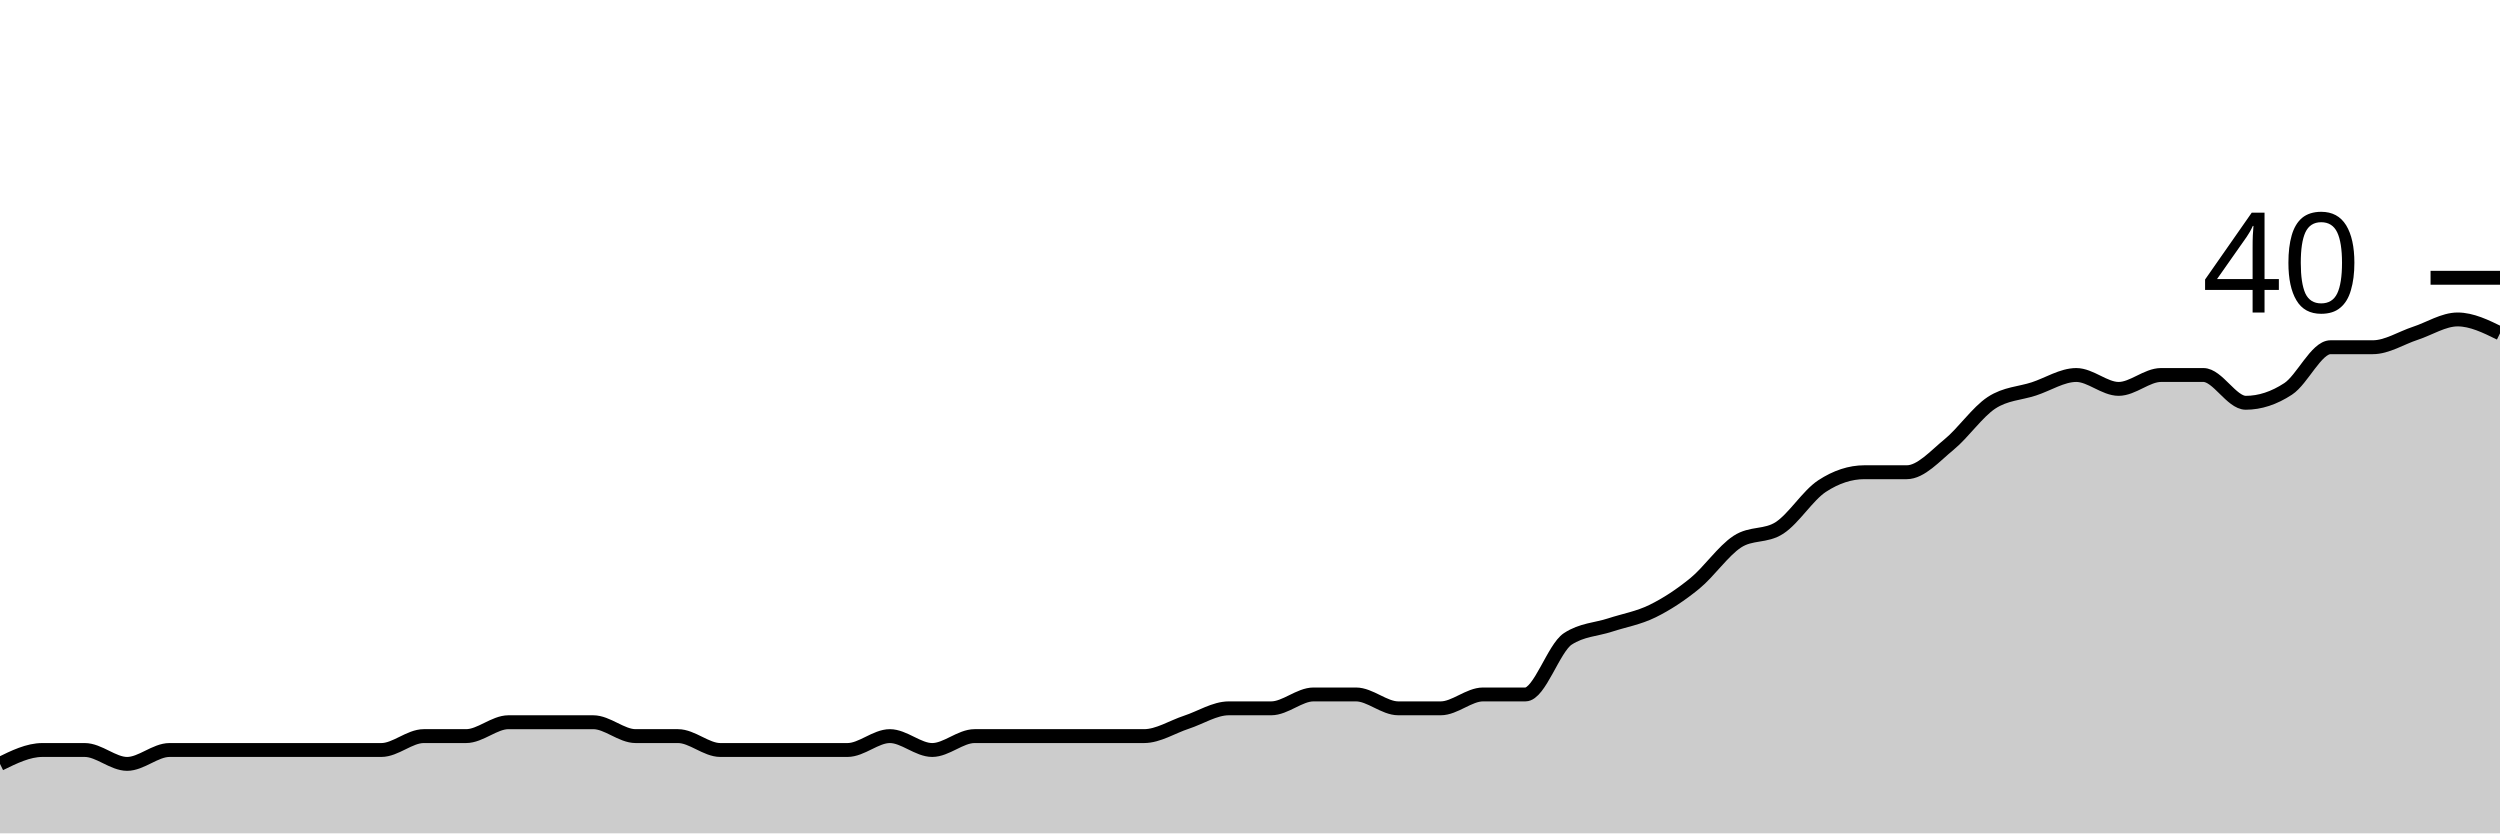
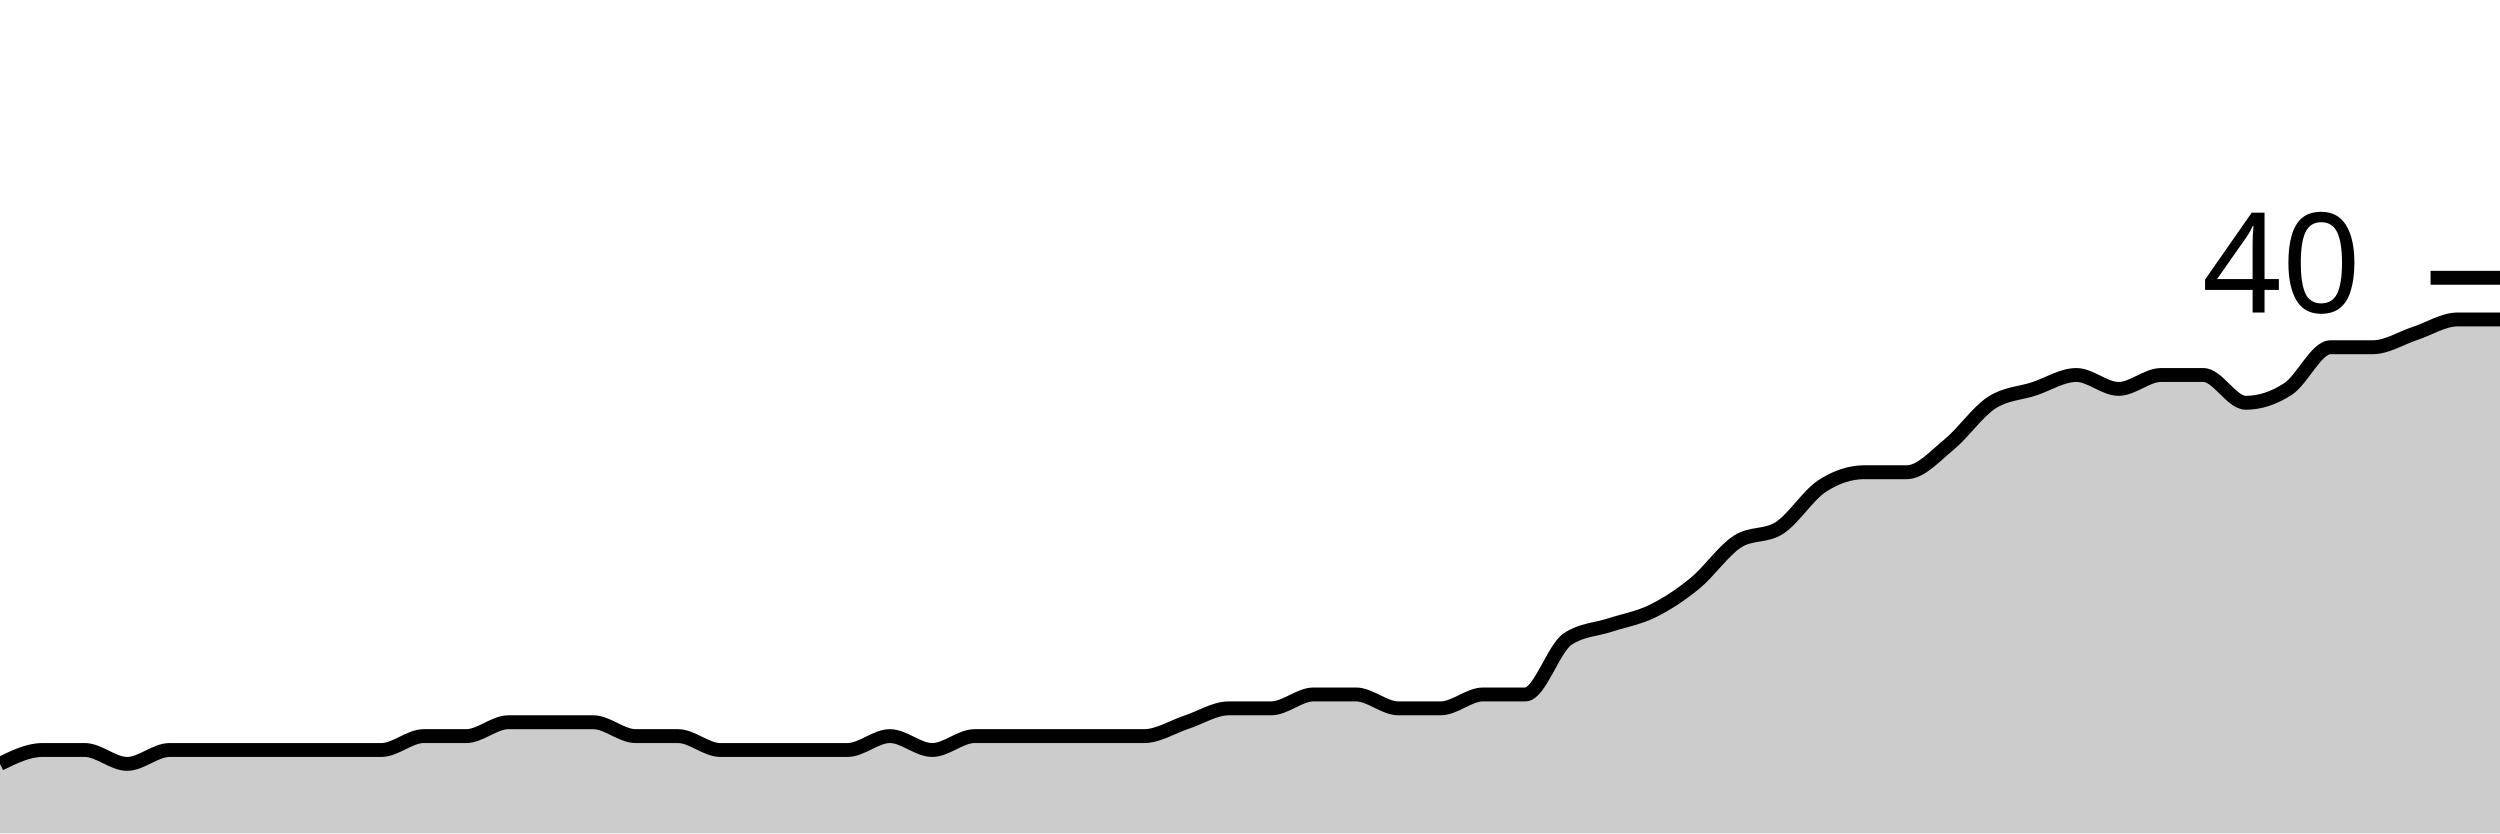
<svg xmlns="http://www.w3.org/2000/svg" viewBox="0 0 180 60">
  <g transform="translate(0,20)">
-     <path class="area" fill="rgba(0, 0, 0, 0.2)" d="M0,35C1.017,34.5,2.034,34,3.051,34C4.068,34,5.085,34,6.102,34C7.119,34,8.136,35,9.153,35C10.169,35,11.186,34,12.203,34C13.22,34,14.237,34,15.254,34C16.271,34,17.288,34,18.305,34C19.322,34,20.339,34,21.356,34C22.373,34,23.39,34,24.407,34C25.424,34,26.441,34,27.458,34C28.475,34,29.492,33,30.508,33C31.525,33,32.542,33,33.559,33C34.576,33,35.593,32,36.61,32C37.627,32,38.644,32,39.661,32C40.678,32,41.695,32,42.712,32C43.729,32,44.746,33,45.763,33C46.78,33,47.797,33,48.814,33C49.831,33,50.847,34,51.864,34C52.881,34,53.898,34,54.915,34C55.932,34,56.949,34,57.966,34C58.983,34,60,34,61.017,34C62.034,34,63.051,33,64.068,33C65.085,33,66.102,34,67.119,34C68.136,34,69.153,33,70.169,33C71.186,33,72.203,33,73.22,33C74.237,33,75.254,33,76.271,33C77.288,33,78.305,33,79.322,33C80.339,33,81.356,33,82.373,33C83.39,33,84.407,32.333,85.424,32C86.441,31.667,87.458,31,88.475,31C89.492,31,90.508,31,91.525,31C92.542,31,93.559,30,94.576,30C95.593,30,96.61,30,97.627,30C98.644,30,99.661,31,100.678,31C101.695,31,102.712,31,103.729,31C104.746,31,105.763,30,106.78,30C107.797,30,108.814,30,109.831,30C110.847,30,111.864,26.667,112.881,26C113.898,25.333,114.915,25.333,115.932,25C116.949,24.667,117.966,24.5,118.983,24C120,23.5,121.017,22.833,122.034,22C123.051,21.167,124.068,19.667,125.085,19C126.102,18.333,127.119,18.667,128.136,18C129.153,17.333,130.169,15.667,131.186,15C132.203,14.333,133.22,14,134.237,14C135.254,14,136.271,14,137.288,14C138.305,14,139.322,12.833,140.339,12C141.356,11.167,142.373,9.667,143.39,9C144.407,8.333,145.424,8.333,146.441,8C147.458,7.667,148.475,7,149.492,7C150.508,7,151.525,8,152.542,8C153.559,8,154.576,7,155.593,7C156.61,7,157.627,7,158.644,7C159.661,7,160.678,9,161.695,9C162.712,9,163.729,8.667,164.746,8C165.763,7.333,166.78,5,167.797,5C168.814,5,169.831,5,170.847,5C171.864,5,172.881,4.333,173.898,4C174.915,3.667,175.932,3,176.949,3C177.966,3,178.983,3.5,180,4L180,40C178.983,40,177.966,40,176.949,40C175.932,40,174.915,40,173.898,40C172.881,40,171.864,40,170.847,40C169.831,40,168.814,40,167.797,40C166.78,40,165.763,40,164.746,40C163.729,40,162.712,40,161.695,40C160.678,40,159.661,40,158.644,40C157.627,40,156.61,40,155.593,40C154.576,40,153.559,40,152.542,40C151.525,40,150.508,40,149.492,40C148.475,40,147.458,40,146.441,40C145.424,40,144.407,40,143.39,40C142.373,40,141.356,40,140.339,40C139.322,40,138.305,40,137.288,40C136.271,40,135.254,40,134.237,40C133.22,40,132.203,40,131.186,40C130.169,40,129.153,40,128.136,40C127.119,40,126.102,40,125.085,40C124.068,40,123.051,40,122.034,40C121.017,40,120,40,118.983,40C117.966,40,116.949,40,115.932,40C114.915,40,113.898,40,112.881,40C111.864,40,110.847,40,109.831,40C108.814,40,107.797,40,106.78,40C105.763,40,104.746,40,103.729,40C102.712,40,101.695,40,100.678,40C99.661,40,98.644,40,97.627,40C96.61,40,95.593,40,94.576,40C93.559,40,92.542,40,91.525,40C90.508,40,89.492,40,88.475,40C87.458,40,86.441,40,85.424,40C84.407,40,83.39,40,82.373,40C81.356,40,80.339,40,79.322,40C78.305,40,77.288,40,76.271,40C75.254,40,74.237,40,73.22,40C72.203,40,71.186,40,70.169,40C69.153,40,68.136,40,67.119,40C66.102,40,65.085,40,64.068,40C63.051,40,62.034,40,61.017,40C60,40,58.983,40,57.966,40C56.949,40,55.932,40,54.915,40C53.898,40,52.881,40,51.864,40C50.847,40,49.831,40,48.814,40C47.797,40,46.78,40,45.763,40C44.746,40,43.729,40,42.712,40C41.695,40,40.678,40,39.661,40C38.644,40,37.627,40,36.61,40C35.593,40,34.576,40,33.559,40C32.542,40,31.525,40,30.508,40C29.492,40,28.475,40,27.458,40C26.441,40,25.424,40,24.407,40C23.39,40,22.373,40,21.356,40C20.339,40,19.322,40,18.305,40C17.288,40,16.271,40,15.254,40C14.237,40,13.22,40,12.203,40C11.186,40,10.169,40,9.153,40C8.136,40,7.119,40,6.102,40C5.085,40,4.068,40,3.051,40C2.034,40,1.017,40,0,40Z" />
-     <path class="line" stroke="black" fill="none" d="M0,35C1.017,34.5,2.034,34,3.051,34C4.068,34,5.085,34,6.102,34C7.119,34,8.136,35,9.153,35C10.169,35,11.186,34,12.203,34C13.22,34,14.237,34,15.254,34C16.271,34,17.288,34,18.305,34C19.322,34,20.339,34,21.356,34C22.373,34,23.39,34,24.407,34C25.424,34,26.441,34,27.458,34C28.475,34,29.492,33,30.508,33C31.525,33,32.542,33,33.559,33C34.576,33,35.593,32,36.61,32C37.627,32,38.644,32,39.661,32C40.678,32,41.695,32,42.712,32C43.729,32,44.746,33,45.763,33C46.78,33,47.797,33,48.814,33C49.831,33,50.847,34,51.864,34C52.881,34,53.898,34,54.915,34C55.932,34,56.949,34,57.966,34C58.983,34,60,34,61.017,34C62.034,34,63.051,33,64.068,33C65.085,33,66.102,34,67.119,34C68.136,34,69.153,33,70.169,33C71.186,33,72.203,33,73.22,33C74.237,33,75.254,33,76.271,33C77.288,33,78.305,33,79.322,33C80.339,33,81.356,33,82.373,33C83.39,33,84.407,32.333,85.424,32C86.441,31.667,87.458,31,88.475,31C89.492,31,90.508,31,91.525,31C92.542,31,93.559,30,94.576,30C95.593,30,96.61,30,97.627,30C98.644,30,99.661,31,100.678,31C101.695,31,102.712,31,103.729,31C104.746,31,105.763,30,106.78,30C107.797,30,108.814,30,109.831,30C110.847,30,111.864,26.667,112.881,26C113.898,25.333,114.915,25.333,115.932,25C116.949,24.667,117.966,24.5,118.983,24C120,23.5,121.017,22.833,122.034,22C123.051,21.167,124.068,19.667,125.085,19C126.102,18.333,127.119,18.667,128.136,18C129.153,17.333,130.169,15.667,131.186,15C132.203,14.333,133.22,14,134.237,14C135.254,14,136.271,14,137.288,14C138.305,14,139.322,12.833,140.339,12C141.356,11.167,142.373,9.667,143.39,9C144.407,8.333,145.424,8.333,146.441,8C147.458,7.667,148.475,7,149.492,7C150.508,7,151.525,8,152.542,8C153.559,8,154.576,7,155.593,7C156.61,7,157.627,7,158.644,7C159.661,7,160.678,9,161.695,9C162.712,9,163.729,8.667,164.746,8C165.763,7.333,166.78,5,167.797,5C168.814,5,169.831,5,170.847,5C171.864,5,172.881,4.333,173.898,4C174.915,3.667,175.932,3,176.949,3C177.966,3,178.983,3.5,180,4" />
+     <path class="area" fill="rgba(0, 0, 0, 0.2)" d="M0,35C1.017,34.5,2.034,34,3.051,34C4.068,34,5.085,34,6.102,34C7.119,34,8.136,35,9.153,35C10.169,35,11.186,34,12.203,34C13.22,34,14.237,34,15.254,34C16.271,34,17.288,34,18.305,34C19.322,34,20.339,34,21.356,34C22.373,34,23.39,34,24.407,34C25.424,34,26.441,34,27.458,34C28.475,34,29.492,33,30.508,33C31.525,33,32.542,33,33.559,33C34.576,33,35.593,32,36.61,32C37.627,32,38.644,32,39.661,32C40.678,32,41.695,32,42.712,32C43.729,32,44.746,33,45.763,33C46.78,33,47.797,33,48.814,33C49.831,33,50.847,34,51.864,34C52.881,34,53.898,34,54.915,34C55.932,34,56.949,34,57.966,34C58.983,34,60,34,61.017,34C62.034,34,63.051,33,64.068,33C65.085,33,66.102,34,67.119,34C68.136,34,69.153,33,70.169,33C71.186,33,72.203,33,73.22,33C74.237,33,75.254,33,76.271,33C77.288,33,78.305,33,79.322,33C80.339,33,81.356,33,82.373,33C83.39,33,84.407,32.333,85.424,32C86.441,31.667,87.458,31,88.475,31C89.492,31,90.508,31,91.525,31C92.542,31,93.559,30,94.576,30C95.593,30,96.61,30,97.627,30C98.644,30,99.661,31,100.678,31C101.695,31,102.712,31,103.729,31C104.746,31,105.763,30,106.78,30C107.797,30,108.814,30,109.831,30C110.847,30,111.864,26.667,112.881,26C113.898,25.333,114.915,25.333,115.932,25C116.949,24.667,117.966,24.5,118.983,24C120,23.5,121.017,22.833,122.034,22C123.051,21.167,124.068,19.667,125.085,19C126.102,18.333,127.119,18.667,128.136,18C129.153,17.333,130.169,15.667,131.186,15C132.203,14.333,133.22,14,134.237,14C135.254,14,136.271,14,137.288,14C138.305,14,139.322,12.833,140.339,12C141.356,11.167,142.373,9.667,143.39,9C144.407,8.333,145.424,8.333,146.441,8C147.458,7.667,148.475,7,149.492,7C150.508,7,151.525,8,152.542,8C153.559,8,154.576,7,155.593,7C156.61,7,157.627,7,158.644,7C159.661,7,160.678,9,161.695,9C162.712,9,163.729,8.667,164.746,8C165.763,7.333,166.78,5,167.797,5C168.814,5,169.831,5,170.847,5C171.864,5,172.881,4.333,173.898,4C174.915,3.667,175.932,3,176.949,3C177.966,3,178.983,3,180,3L180,40C178.983,40,177.966,40,176.949,40C175.932,40,174.915,40,173.898,40C172.881,40,171.864,40,170.847,40C169.831,40,168.814,40,167.797,40C166.78,40,165.763,40,164.746,40C163.729,40,162.712,40,161.695,40C160.678,40,159.661,40,158.644,40C157.627,40,156.61,40,155.593,40C154.576,40,153.559,40,152.542,40C151.525,40,150.508,40,149.492,40C148.475,40,147.458,40,146.441,40C145.424,40,144.407,40,143.39,40C142.373,40,141.356,40,140.339,40C139.322,40,138.305,40,137.288,40C136.271,40,135.254,40,134.237,40C133.22,40,132.203,40,131.186,40C130.169,40,129.153,40,128.136,40C127.119,40,126.102,40,125.085,40C124.068,40,123.051,40,122.034,40C121.017,40,120,40,118.983,40C117.966,40,116.949,40,115.932,40C114.915,40,113.898,40,112.881,40C111.864,40,110.847,40,109.831,40C108.814,40,107.797,40,106.78,40C105.763,40,104.746,40,103.729,40C102.712,40,101.695,40,100.678,40C99.661,40,98.644,40,97.627,40C96.61,40,95.593,40,94.576,40C93.559,40,92.542,40,91.525,40C90.508,40,89.492,40,88.475,40C87.458,40,86.441,40,85.424,40C84.407,40,83.39,40,82.373,40C81.356,40,80.339,40,79.322,40C78.305,40,77.288,40,76.271,40C75.254,40,74.237,40,73.22,40C72.203,40,71.186,40,70.169,40C69.153,40,68.136,40,67.119,40C66.102,40,65.085,40,64.068,40C63.051,40,62.034,40,61.017,40C60,40,58.983,40,57.966,40C56.949,40,55.932,40,54.915,40C53.898,40,52.881,40,51.864,40C50.847,40,49.831,40,48.814,40C47.797,40,46.78,40,45.763,40C44.746,40,43.729,40,42.712,40C41.695,40,40.678,40,39.661,40C38.644,40,37.627,40,36.61,40C35.593,40,34.576,40,33.559,40C32.542,40,31.525,40,30.508,40C29.492,40,28.475,40,27.458,40C26.441,40,25.424,40,24.407,40C23.39,40,22.373,40,21.356,40C20.339,40,19.322,40,18.305,40C17.288,40,16.271,40,15.254,40C14.237,40,13.22,40,12.203,40C11.186,40,10.169,40,9.153,40C8.136,40,7.119,40,6.102,40C5.085,40,4.068,40,3.051,40C2.034,40,1.017,40,0,40Z" />
+     <path class="line" stroke="black" fill="none" d="M0,35C1.017,34.5,2.034,34,3.051,34C4.068,34,5.085,34,6.102,34C7.119,34,8.136,35,9.153,35C10.169,35,11.186,34,12.203,34C13.22,34,14.237,34,15.254,34C16.271,34,17.288,34,18.305,34C19.322,34,20.339,34,21.356,34C22.373,34,23.39,34,24.407,34C25.424,34,26.441,34,27.458,34C28.475,34,29.492,33,30.508,33C31.525,33,32.542,33,33.559,33C34.576,33,35.593,32,36.61,32C37.627,32,38.644,32,39.661,32C40.678,32,41.695,32,42.712,32C43.729,32,44.746,33,45.763,33C46.78,33,47.797,33,48.814,33C49.831,33,50.847,34,51.864,34C52.881,34,53.898,34,54.915,34C55.932,34,56.949,34,57.966,34C58.983,34,60,34,61.017,34C62.034,34,63.051,33,64.068,33C65.085,33,66.102,34,67.119,34C68.136,34,69.153,33,70.169,33C71.186,33,72.203,33,73.22,33C74.237,33,75.254,33,76.271,33C77.288,33,78.305,33,79.322,33C80.339,33,81.356,33,82.373,33C83.39,33,84.407,32.333,85.424,32C86.441,31.667,87.458,31,88.475,31C89.492,31,90.508,31,91.525,31C92.542,31,93.559,30,94.576,30C95.593,30,96.61,30,97.627,30C98.644,30,99.661,31,100.678,31C101.695,31,102.712,31,103.729,31C104.746,31,105.763,30,106.78,30C107.797,30,108.814,30,109.831,30C110.847,30,111.864,26.667,112.881,26C113.898,25.333,114.915,25.333,115.932,25C116.949,24.667,117.966,24.5,118.983,24C120,23.5,121.017,22.833,122.034,22C123.051,21.167,124.068,19.667,125.085,19C126.102,18.333,127.119,18.667,128.136,18C129.153,17.333,130.169,15.667,131.186,15C132.203,14.333,133.22,14,134.237,14C135.254,14,136.271,14,137.288,14C138.305,14,139.322,12.833,140.339,12C141.356,11.167,142.373,9.667,143.39,9C144.407,8.333,145.424,8.333,146.441,8C147.458,7.667,148.475,7,149.492,7C150.508,7,151.525,8,152.542,8C153.559,8,154.576,7,155.593,7C156.61,7,157.627,7,158.644,7C159.661,7,160.678,9,161.695,9C162.712,9,163.729,8.667,164.746,8C165.763,7.333,166.78,5,167.797,5C168.814,5,169.831,5,170.847,5C171.864,5,172.881,4.333,173.898,4C174.915,3.667,175.932,3,176.949,3C177.966,3,178.983,3,180,3" />
    <path class="axis-ceiling" stroke-width="1" stroke="black" fill="none" d="M175,0L180,0" />
    <text class="axis-ceiling-label" font-family="sans-serif" text-anchor="end" font-size="10px" x="170" y="2.5">40</text>
  </g>
</svg>
